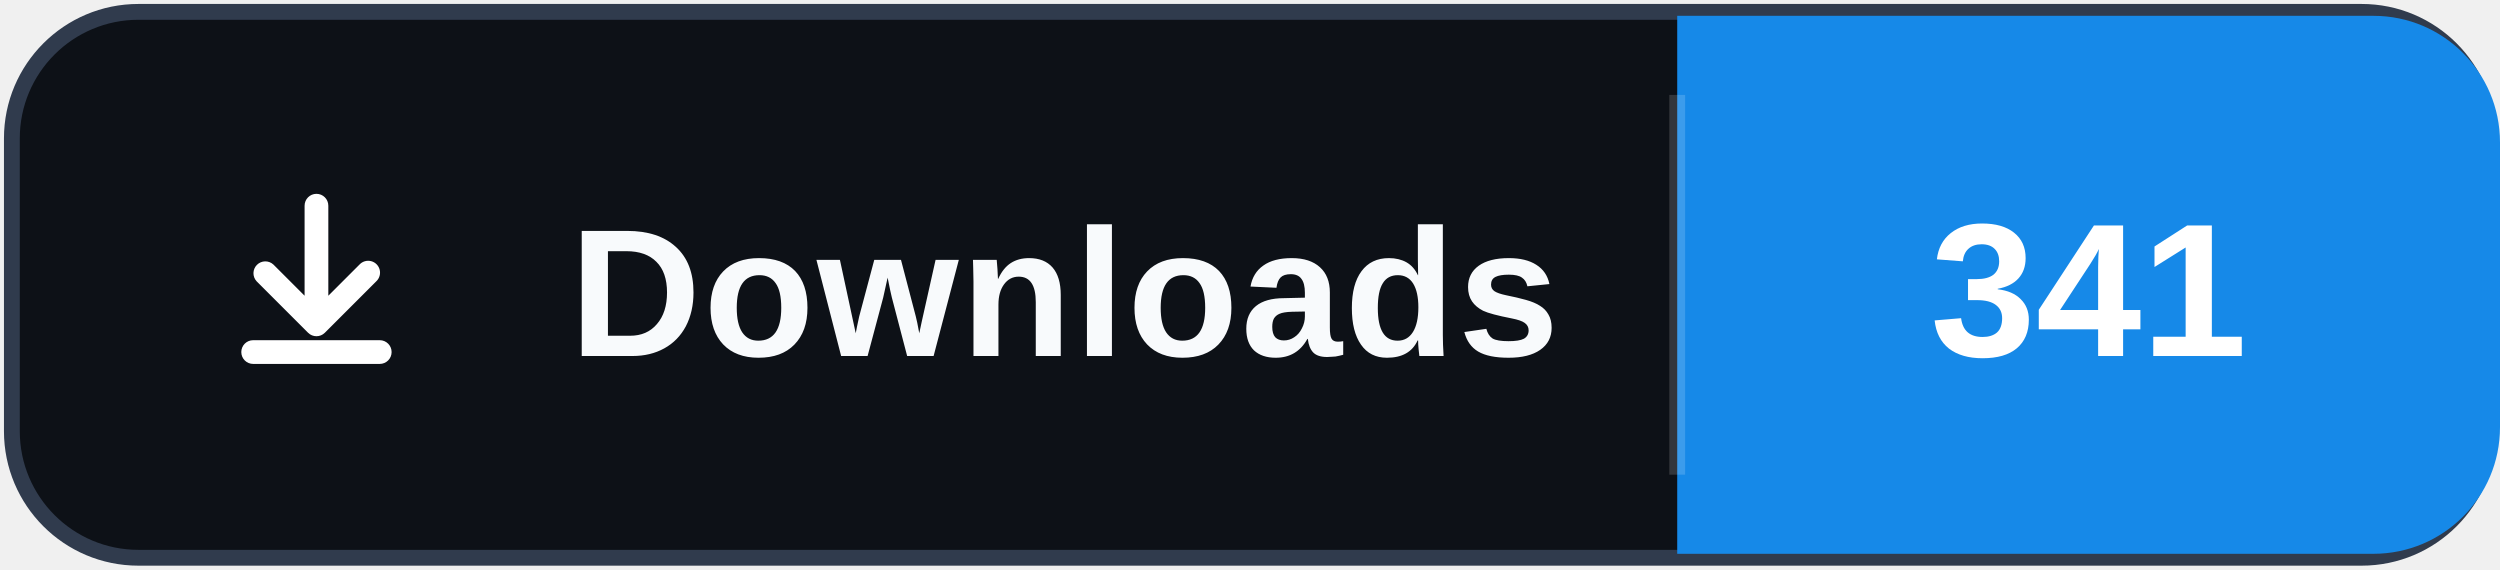
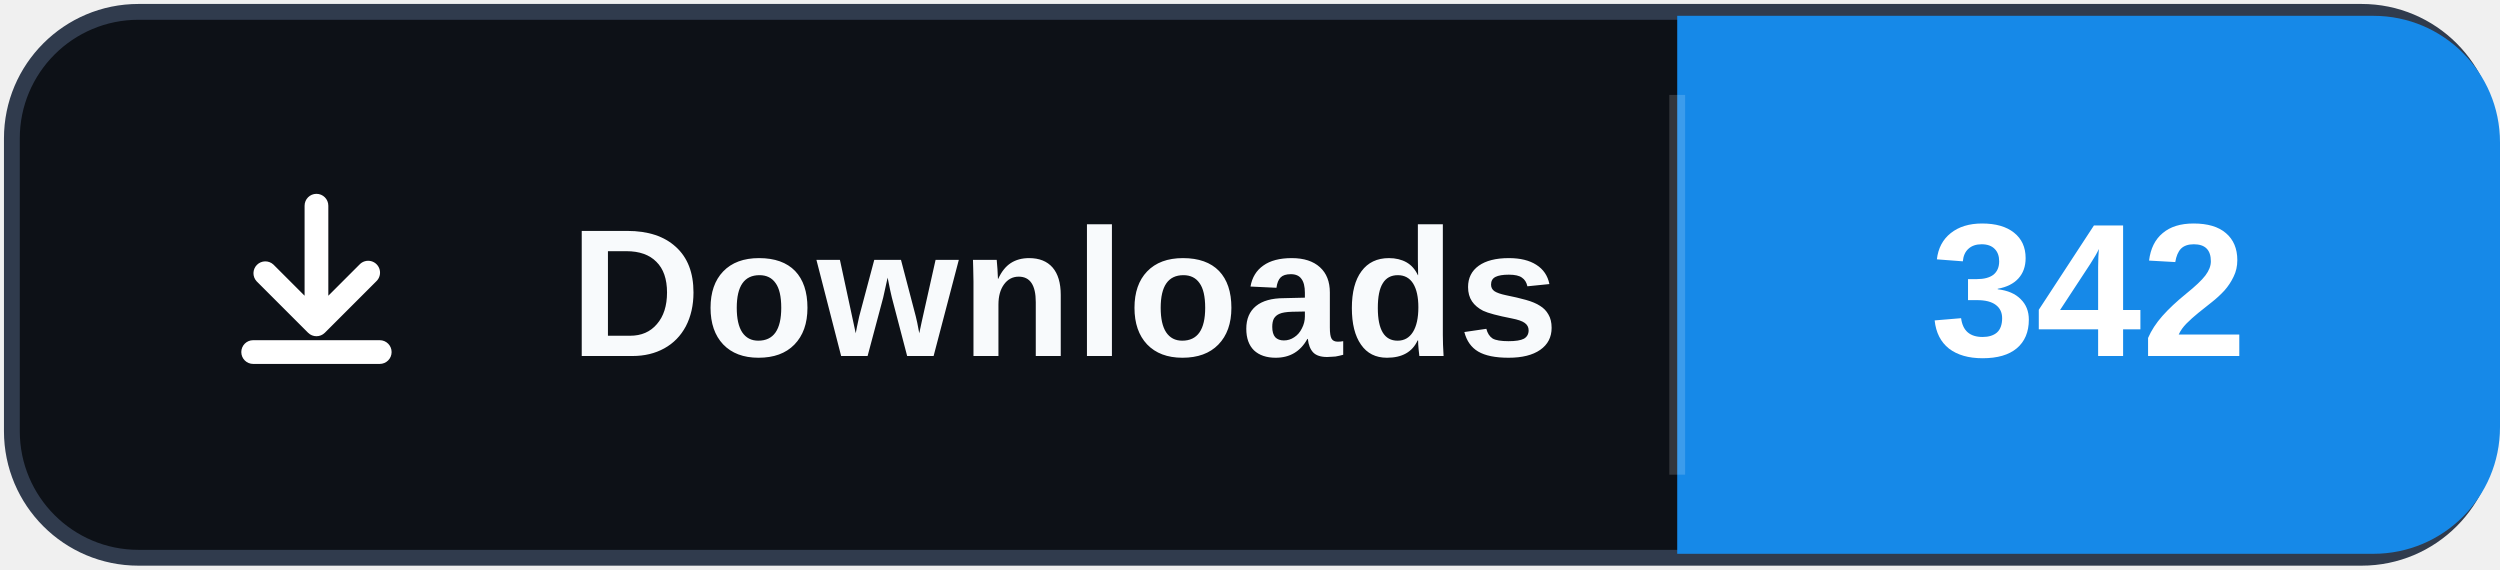
- <svg xmlns="http://www.w3.org/2000/svg" width="158" height="36" role="img" aria-label="Downloads: 341">
+ <svg xmlns="http://www.w3.org/2000/svg" width="158" height="36" role="img" aria-label="Downloads: 342">
  <rect x="0.75" y="0.75" width="156.5" height="34.5" rx="8" fill="#0d1117" stroke="#303b4d" />
  <path d="M106 1h44a8 8 0 0 1 8 8v18a8 8 0 0 1-8 8h-44Z" fill="#1689E8" />
  <path d="M106 6v24" stroke="#ffffff" stroke-opacity=".16" />
  <svg x="12" y="10" width="16" height="16" viewBox="0 0 16 16" aria-hidden="true">
    <path fill="#ffffff" d="M8 2.25a.75.75 0 0 1 .75.75v5.69l1.97-1.97a.75.75 0 1 1 1.06 1.06l-3.25 3.25a.75.75 0 0 1-1.06 0L4.22 7.78a.75.75 0 0 1 1.06-1.06l1.97 1.97V3A.75.75 0 0 1 8 2.25Zm-4.75 10a.75.75 0 0 1 .75-.75h8a.75.75 0 0 1 0 1.5H4a.75.75 0 0 1-.75-.75Z" />
  </svg>
  <text x="36" y="22.5" fill="#f8fafc" font-family="Segoe UI,Arial,sans-serif" font-size="11.5" font-weight="700" letter-spacing=".15">Downloads</text>
-   <text x="132" y="22.5" fill="#ffffff" text-anchor="middle" font-family="Segoe UI,Arial,sans-serif" font-size="12" font-weight="700">341</text>
+   <text x="132" y="22.5" fill="#ffffff" text-anchor="middle" font-family="Segoe UI,Arial,sans-serif" font-size="12" font-weight="700">342</text>
</svg>
